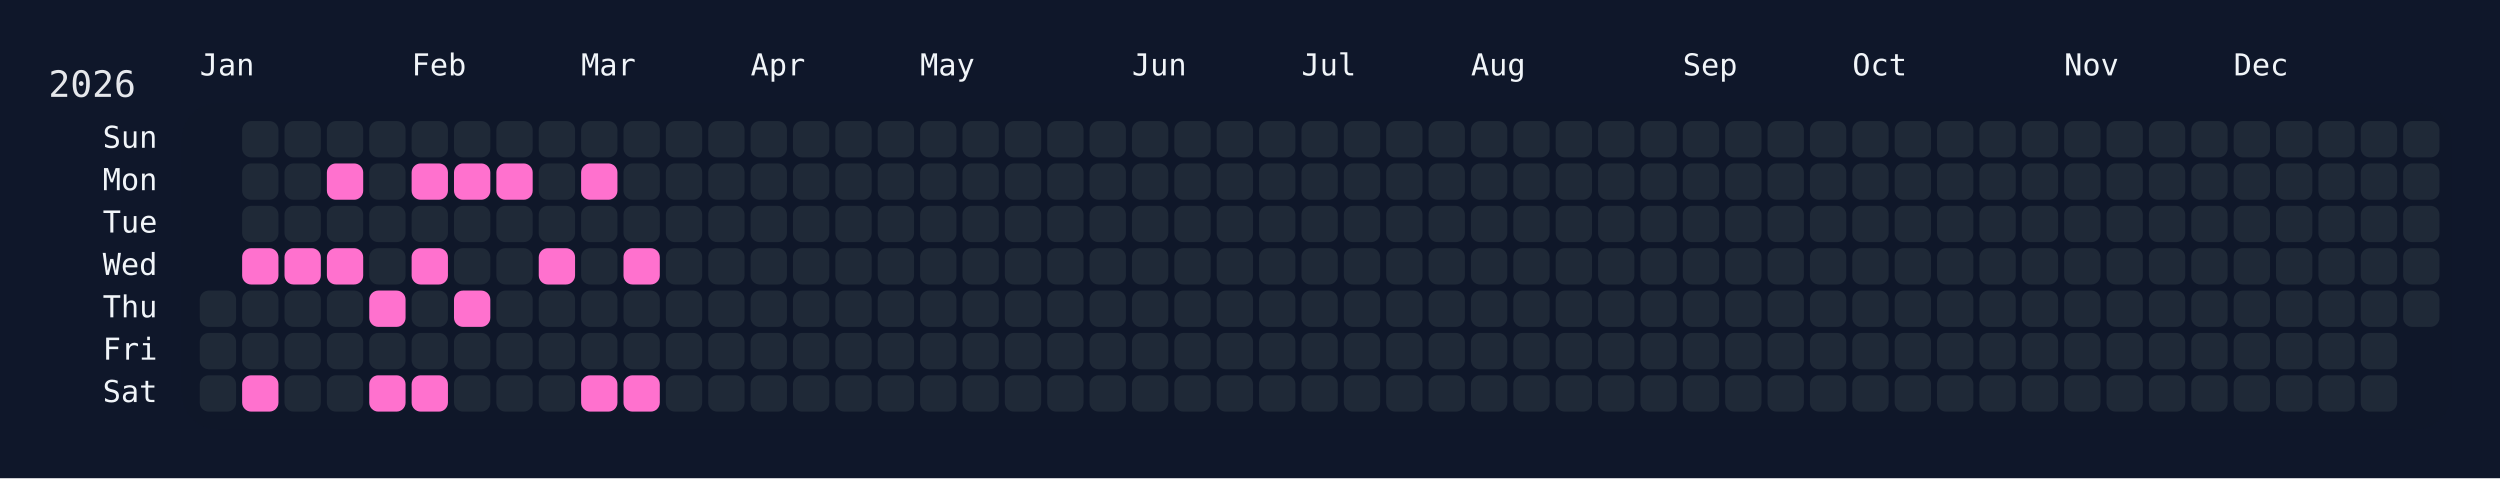
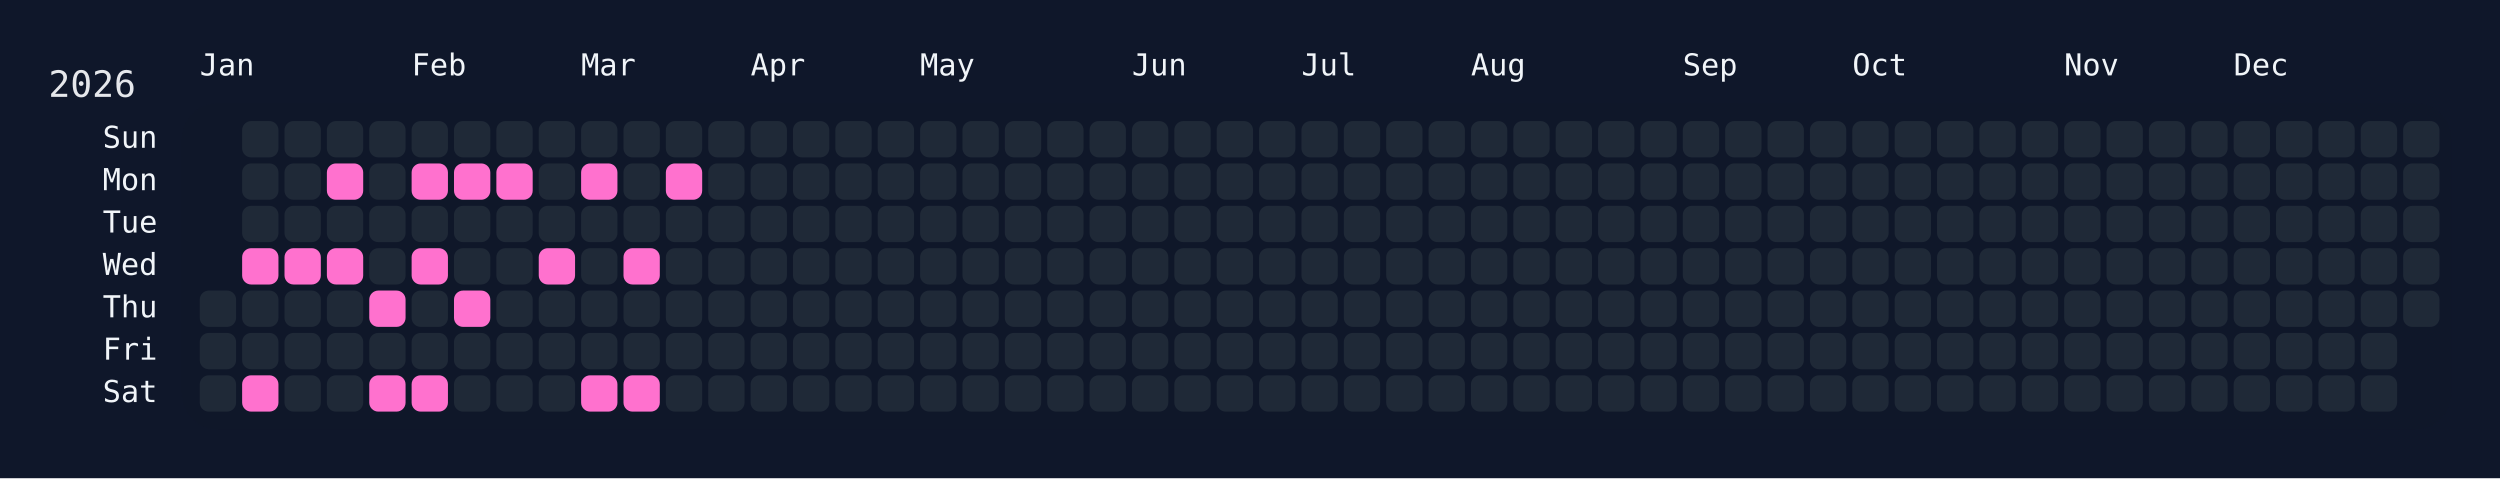
<svg xmlns="http://www.w3.org/2000/svg" width="826" height="158" viewBox="0 0 826 158">
  <rect width="826" height="158" fill="#0f172a" />
  <rect x="60" y="34" width="750" height="108" rx="12" ry="12" fill="rgba(15, 23, 42, 0.8)" />
  <text x="16" y="32" font-size="12" fill="#e5e7eb" font-family="JetBrains Mono, ui-monospace, SFMono-Regular, Menlo, Monaco, Consolas, monospace">2026</text>
  <text x="66" y="18" font-size="10" fill="#f1f5f9" font-family="JetBrains Mono, ui-monospace, SFMono-Regular, Menlo, Monaco, Consolas, monospace" dominant-baseline="hanging">Jan</text>
  <text x="136" y="18" font-size="10" fill="#f1f5f9" font-family="JetBrains Mono, ui-monospace, SFMono-Regular, Menlo, Monaco, Consolas, monospace" dominant-baseline="hanging">Feb</text>
  <text x="192" y="18" font-size="10" fill="#f1f5f9" font-family="JetBrains Mono, ui-monospace, SFMono-Regular, Menlo, Monaco, Consolas, monospace" dominant-baseline="hanging">Mar</text>
  <text x="248" y="18" font-size="10" fill="#f1f5f9" font-family="JetBrains Mono, ui-monospace, SFMono-Regular, Menlo, Monaco, Consolas, monospace" dominant-baseline="hanging">Apr</text>
  <text x="304" y="18" font-size="10" fill="#f1f5f9" font-family="JetBrains Mono, ui-monospace, SFMono-Regular, Menlo, Monaco, Consolas, monospace" dominant-baseline="hanging">May</text>
  <text x="374" y="18" font-size="10" fill="#f1f5f9" font-family="JetBrains Mono, ui-monospace, SFMono-Regular, Menlo, Monaco, Consolas, monospace" dominant-baseline="hanging">Jun</text>
  <text x="430" y="18" font-size="10" fill="#f1f5f9" font-family="JetBrains Mono, ui-monospace, SFMono-Regular, Menlo, Monaco, Consolas, monospace" dominant-baseline="hanging">Jul</text>
  <text x="486" y="18" font-size="10" fill="#f1f5f9" font-family="JetBrains Mono, ui-monospace, SFMono-Regular, Menlo, Monaco, Consolas, monospace" dominant-baseline="hanging">Aug</text>
  <text x="556" y="18" font-size="10" fill="#f1f5f9" font-family="JetBrains Mono, ui-monospace, SFMono-Regular, Menlo, Monaco, Consolas, monospace" dominant-baseline="hanging">Sep</text>
  <text x="612" y="18" font-size="10" fill="#f1f5f9" font-family="JetBrains Mono, ui-monospace, SFMono-Regular, Menlo, Monaco, Consolas, monospace" dominant-baseline="hanging">Oct</text>
  <text x="682" y="18" font-size="10" fill="#f1f5f9" font-family="JetBrains Mono, ui-monospace, SFMono-Regular, Menlo, Monaco, Consolas, monospace" dominant-baseline="hanging">Nov</text>
  <text x="738" y="18" font-size="10" fill="#f1f5f9" font-family="JetBrains Mono, ui-monospace, SFMono-Regular, Menlo, Monaco, Consolas, monospace" dominant-baseline="hanging">Dec</text>
  <text x="52" y="46.0" font-size="10" fill="#f1f5f9" font-family="JetBrains Mono, ui-monospace, SFMono-Regular, Menlo, Monaco, Consolas, monospace" text-anchor="end" dominant-baseline="middle">Sun</text>
  <text x="52" y="60.0" font-size="10" fill="#f1f5f9" font-family="JetBrains Mono, ui-monospace, SFMono-Regular, Menlo, Monaco, Consolas, monospace" text-anchor="end" dominant-baseline="middle">Mon</text>
  <text x="52" y="74.0" font-size="10" fill="#f1f5f9" font-family="JetBrains Mono, ui-monospace, SFMono-Regular, Menlo, Monaco, Consolas, monospace" text-anchor="end" dominant-baseline="middle">Tue</text>
  <text x="52" y="88.0" font-size="10" fill="#f1f5f9" font-family="JetBrains Mono, ui-monospace, SFMono-Regular, Menlo, Monaco, Consolas, monospace" text-anchor="end" dominant-baseline="middle">Wed</text>
  <text x="52" y="102.0" font-size="10" fill="#f1f5f9" font-family="JetBrains Mono, ui-monospace, SFMono-Regular, Menlo, Monaco, Consolas, monospace" text-anchor="end" dominant-baseline="middle">Thu</text>
  <text x="52" y="116.0" font-size="10" fill="#f1f5f9" font-family="JetBrains Mono, ui-monospace, SFMono-Regular, Menlo, Monaco, Consolas, monospace" text-anchor="end" dominant-baseline="middle">Fri</text>
  <text x="52" y="130.0" font-size="10" fill="#f1f5f9" font-family="JetBrains Mono, ui-monospace, SFMono-Regular, Menlo, Monaco, Consolas, monospace" text-anchor="end" dominant-baseline="middle">Sat</text>
  <g transform="translate(66,40)">
    <rect x="0" y="56" width="12" height="12" rx="3" ry="3" fill="#1f2937" data-date="2026-01-01" />
    <rect x="0" y="70" width="12" height="12" rx="3" ry="3" fill="#1f2937" data-date="2026-01-02" />
    <rect x="0" y="84" width="12" height="12" rx="3" ry="3" fill="#1f2937" data-date="2026-01-03" />
    <rect x="14" y="0" width="12" height="12" rx="3" ry="3" fill="#1f2937" data-date="2026-01-04" />
    <rect x="14" y="14" width="12" height="12" rx="3" ry="3" fill="#1f2937" data-date="2026-01-05" />
    <rect x="14" y="28" width="12" height="12" rx="3" ry="3" fill="#1f2937" data-date="2026-01-06" />
    <rect x="14" y="42" width="12" height="12" rx="3" ry="3" fill="#ff71ce" data-date="2026-01-07" />
    <rect x="14" y="56" width="12" height="12" rx="3" ry="3" fill="#1f2937" data-date="2026-01-08" />
    <rect x="14" y="70" width="12" height="12" rx="3" ry="3" fill="#1f2937" data-date="2026-01-09" />
    <rect x="14" y="84" width="12" height="12" rx="3" ry="3" fill="#ff71ce" data-date="2026-01-10" />
    <rect x="28" y="0" width="12" height="12" rx="3" ry="3" fill="#1f2937" data-date="2026-01-11" />
    <rect x="28" y="14" width="12" height="12" rx="3" ry="3" fill="#1f2937" data-date="2026-01-12" />
    <rect x="28" y="28" width="12" height="12" rx="3" ry="3" fill="#1f2937" data-date="2026-01-13" />
    <rect x="28" y="42" width="12" height="12" rx="3" ry="3" fill="#ff71ce" data-date="2026-01-14" />
    <rect x="28" y="56" width="12" height="12" rx="3" ry="3" fill="#1f2937" data-date="2026-01-15" />
    <rect x="28" y="70" width="12" height="12" rx="3" ry="3" fill="#1f2937" data-date="2026-01-16" />
    <rect x="28" y="84" width="12" height="12" rx="3" ry="3" fill="#1f2937" data-date="2026-01-17" />
    <rect x="42" y="0" width="12" height="12" rx="3" ry="3" fill="#1f2937" data-date="2026-01-18" />
    <rect x="42" y="14" width="12" height="12" rx="3" ry="3" fill="#ff71ce" data-date="2026-01-19" />
    <rect x="42" y="28" width="12" height="12" rx="3" ry="3" fill="#1f2937" data-date="2026-01-20" />
    <rect x="42" y="42" width="12" height="12" rx="3" ry="3" fill="#ff71ce" data-date="2026-01-21" />
    <rect x="42" y="56" width="12" height="12" rx="3" ry="3" fill="#1f2937" data-date="2026-01-22" />
    <rect x="42" y="70" width="12" height="12" rx="3" ry="3" fill="#1f2937" data-date="2026-01-23" />
    <rect x="42" y="84" width="12" height="12" rx="3" ry="3" fill="#1f2937" data-date="2026-01-24" />
    <rect x="56" y="0" width="12" height="12" rx="3" ry="3" fill="#1f2937" data-date="2026-01-25" />
    <rect x="56" y="14" width="12" height="12" rx="3" ry="3" fill="#1f2937" data-date="2026-01-26" />
    <rect x="56" y="28" width="12" height="12" rx="3" ry="3" fill="#1f2937" data-date="2026-01-27" />
    <rect x="56" y="42" width="12" height="12" rx="3" ry="3" fill="#1f2937" data-date="2026-01-28" />
    <rect x="56" y="56" width="12" height="12" rx="3" ry="3" fill="#ff71ce" data-date="2026-01-29" />
    <rect x="56" y="70" width="12" height="12" rx="3" ry="3" fill="#1f2937" data-date="2026-01-30" />
    <rect x="56" y="84" width="12" height="12" rx="3" ry="3" fill="#ff71ce" data-date="2026-01-31" />
    <rect x="70" y="0" width="12" height="12" rx="3" ry="3" fill="#1f2937" data-date="2026-02-01" />
    <rect x="70" y="14" width="12" height="12" rx="3" ry="3" fill="#ff71ce" data-date="2026-02-02" />
    <rect x="70" y="28" width="12" height="12" rx="3" ry="3" fill="#1f2937" data-date="2026-02-03" />
    <rect x="70" y="42" width="12" height="12" rx="3" ry="3" fill="#ff71ce" data-date="2026-02-04" />
    <rect x="70" y="56" width="12" height="12" rx="3" ry="3" fill="#1f2937" data-date="2026-02-05" />
    <rect x="70" y="70" width="12" height="12" rx="3" ry="3" fill="#1f2937" data-date="2026-02-06" />
    <rect x="70" y="84" width="12" height="12" rx="3" ry="3" fill="#ff71ce" data-date="2026-02-07" />
    <rect x="84" y="0" width="12" height="12" rx="3" ry="3" fill="#1f2937" data-date="2026-02-08" />
    <rect x="84" y="14" width="12" height="12" rx="3" ry="3" fill="#ff71ce" data-date="2026-02-09" />
    <rect x="84" y="28" width="12" height="12" rx="3" ry="3" fill="#1f2937" data-date="2026-02-10" />
    <rect x="84" y="42" width="12" height="12" rx="3" ry="3" fill="#1f2937" data-date="2026-02-11" />
    <rect x="84" y="56" width="12" height="12" rx="3" ry="3" fill="#ff71ce" data-date="2026-02-12" />
    <rect x="84" y="70" width="12" height="12" rx="3" ry="3" fill="#1f2937" data-date="2026-02-13" />
    <rect x="84" y="84" width="12" height="12" rx="3" ry="3" fill="#1f2937" data-date="2026-02-14" />
    <rect x="98" y="0" width="12" height="12" rx="3" ry="3" fill="#1f2937" data-date="2026-02-15" />
    <rect x="98" y="14" width="12" height="12" rx="3" ry="3" fill="#ff71ce" data-date="2026-02-16" />
    <rect x="98" y="28" width="12" height="12" rx="3" ry="3" fill="#1f2937" data-date="2026-02-17" />
    <rect x="98" y="42" width="12" height="12" rx="3" ry="3" fill="#1f2937" data-date="2026-02-18" />
    <rect x="98" y="56" width="12" height="12" rx="3" ry="3" fill="#1f2937" data-date="2026-02-19" />
    <rect x="98" y="70" width="12" height="12" rx="3" ry="3" fill="#1f2937" data-date="2026-02-20" />
    <rect x="98" y="84" width="12" height="12" rx="3" ry="3" fill="#1f2937" data-date="2026-02-21" />
    <rect x="112" y="0" width="12" height="12" rx="3" ry="3" fill="#1f2937" data-date="2026-02-22" />
    <rect x="112" y="14" width="12" height="12" rx="3" ry="3" fill="#1f2937" data-date="2026-02-23" />
    <rect x="112" y="28" width="12" height="12" rx="3" ry="3" fill="#1f2937" data-date="2026-02-24" />
    <rect x="112" y="42" width="12" height="12" rx="3" ry="3" fill="#ff71ce" data-date="2026-02-25" />
    <rect x="112" y="56" width="12" height="12" rx="3" ry="3" fill="#1f2937" data-date="2026-02-26" />
    <rect x="112" y="70" width="12" height="12" rx="3" ry="3" fill="#1f2937" data-date="2026-02-27" />
    <rect x="112" y="84" width="12" height="12" rx="3" ry="3" fill="#1f2937" data-date="2026-02-28" />
    <rect x="126" y="0" width="12" height="12" rx="3" ry="3" fill="#1f2937" data-date="2026-03-01" />
    <rect x="126" y="14" width="12" height="12" rx="3" ry="3" fill="#ff71ce" data-date="2026-03-02" />
    <rect x="126" y="28" width="12" height="12" rx="3" ry="3" fill="#1f2937" data-date="2026-03-03" />
    <rect x="126" y="42" width="12" height="12" rx="3" ry="3" fill="#1f2937" data-date="2026-03-04" />
    <rect x="126" y="56" width="12" height="12" rx="3" ry="3" fill="#1f2937" data-date="2026-03-05" />
    <rect x="126" y="70" width="12" height="12" rx="3" ry="3" fill="#1f2937" data-date="2026-03-06" />
    <rect x="126" y="84" width="12" height="12" rx="3" ry="3" fill="#ff71ce" data-date="2026-03-07" />
    <rect x="140" y="0" width="12" height="12" rx="3" ry="3" fill="#1f2937" data-date="2026-03-08" />
    <rect x="140" y="14" width="12" height="12" rx="3" ry="3" fill="#1f2937" data-date="2026-03-09" />
    <rect x="140" y="28" width="12" height="12" rx="3" ry="3" fill="#1f2937" data-date="2026-03-10" />
    <rect x="140" y="42" width="12" height="12" rx="3" ry="3" fill="#ff71ce" data-date="2026-03-11" />
    <rect x="140" y="56" width="12" height="12" rx="3" ry="3" fill="#1f2937" data-date="2026-03-12" />
    <rect x="140" y="70" width="12" height="12" rx="3" ry="3" fill="#1f2937" data-date="2026-03-13" />
    <rect x="140" y="84" width="12" height="12" rx="3" ry="3" fill="#ff71ce" data-date="2026-03-14" />
    <rect x="154" y="0" width="12" height="12" rx="3" ry="3" fill="#1f2937" data-date="2026-03-15" />
-     <rect x="154" y="14" width="12" height="12" rx="3" ry="3" fill="#1f2937" data-date="2026-03-16" />
+     <rect x="154" y="14" width="12" height="12" rx="3" ry="3" fill="#ff71ce" data-date="2026-03-16" />
    <rect x="154" y="28" width="12" height="12" rx="3" ry="3" fill="#1f2937" data-date="2026-03-17" />
    <rect x="154" y="42" width="12" height="12" rx="3" ry="3" fill="#1f2937" data-date="2026-03-18" />
    <rect x="154" y="56" width="12" height="12" rx="3" ry="3" fill="#1f2937" data-date="2026-03-19" />
    <rect x="154" y="70" width="12" height="12" rx="3" ry="3" fill="#1f2937" data-date="2026-03-20" />
    <rect x="154" y="84" width="12" height="12" rx="3" ry="3" fill="#1f2937" data-date="2026-03-21" />
    <rect x="168" y="0" width="12" height="12" rx="3" ry="3" fill="#1f2937" data-date="2026-03-22" />
    <rect x="168" y="14" width="12" height="12" rx="3" ry="3" fill="#1f2937" data-date="2026-03-23" />
    <rect x="168" y="28" width="12" height="12" rx="3" ry="3" fill="#1f2937" data-date="2026-03-24" />
    <rect x="168" y="42" width="12" height="12" rx="3" ry="3" fill="#1f2937" data-date="2026-03-25" />
    <rect x="168" y="56" width="12" height="12" rx="3" ry="3" fill="#1f2937" data-date="2026-03-26" />
    <rect x="168" y="70" width="12" height="12" rx="3" ry="3" fill="#1f2937" data-date="2026-03-27" />
    <rect x="168" y="84" width="12" height="12" rx="3" ry="3" fill="#1f2937" data-date="2026-03-28" />
    <rect x="182" y="0" width="12" height="12" rx="3" ry="3" fill="#1f2937" data-date="2026-03-29" />
    <rect x="182" y="14" width="12" height="12" rx="3" ry="3" fill="#1f2937" data-date="2026-03-30" />
    <rect x="182" y="28" width="12" height="12" rx="3" ry="3" fill="#1f2937" data-date="2026-03-31" />
    <rect x="182" y="42" width="12" height="12" rx="3" ry="3" fill="#1f2937" data-date="2026-04-01" />
    <rect x="182" y="56" width="12" height="12" rx="3" ry="3" fill="#1f2937" data-date="2026-04-02" />
    <rect x="182" y="70" width="12" height="12" rx="3" ry="3" fill="#1f2937" data-date="2026-04-03" />
    <rect x="182" y="84" width="12" height="12" rx="3" ry="3" fill="#1f2937" data-date="2026-04-04" />
    <rect x="196" y="0" width="12" height="12" rx="3" ry="3" fill="#1f2937" data-date="2026-04-05" />
    <rect x="196" y="14" width="12" height="12" rx="3" ry="3" fill="#1f2937" data-date="2026-04-06" />
    <rect x="196" y="28" width="12" height="12" rx="3" ry="3" fill="#1f2937" data-date="2026-04-07" />
    <rect x="196" y="42" width="12" height="12" rx="3" ry="3" fill="#1f2937" data-date="2026-04-08" />
    <rect x="196" y="56" width="12" height="12" rx="3" ry="3" fill="#1f2937" data-date="2026-04-09" />
    <rect x="196" y="70" width="12" height="12" rx="3" ry="3" fill="#1f2937" data-date="2026-04-10" />
    <rect x="196" y="84" width="12" height="12" rx="3" ry="3" fill="#1f2937" data-date="2026-04-11" />
    <rect x="210" y="0" width="12" height="12" rx="3" ry="3" fill="#1f2937" data-date="2026-04-12" />
    <rect x="210" y="14" width="12" height="12" rx="3" ry="3" fill="#1f2937" data-date="2026-04-13" />
    <rect x="210" y="28" width="12" height="12" rx="3" ry="3" fill="#1f2937" data-date="2026-04-14" />
    <rect x="210" y="42" width="12" height="12" rx="3" ry="3" fill="#1f2937" data-date="2026-04-15" />
    <rect x="210" y="56" width="12" height="12" rx="3" ry="3" fill="#1f2937" data-date="2026-04-16" />
    <rect x="210" y="70" width="12" height="12" rx="3" ry="3" fill="#1f2937" data-date="2026-04-17" />
    <rect x="210" y="84" width="12" height="12" rx="3" ry="3" fill="#1f2937" data-date="2026-04-18" />
    <rect x="224" y="0" width="12" height="12" rx="3" ry="3" fill="#1f2937" data-date="2026-04-19" />
    <rect x="224" y="14" width="12" height="12" rx="3" ry="3" fill="#1f2937" data-date="2026-04-20" />
    <rect x="224" y="28" width="12" height="12" rx="3" ry="3" fill="#1f2937" data-date="2026-04-21" />
    <rect x="224" y="42" width="12" height="12" rx="3" ry="3" fill="#1f2937" data-date="2026-04-22" />
    <rect x="224" y="56" width="12" height="12" rx="3" ry="3" fill="#1f2937" data-date="2026-04-23" />
    <rect x="224" y="70" width="12" height="12" rx="3" ry="3" fill="#1f2937" data-date="2026-04-24" />
    <rect x="224" y="84" width="12" height="12" rx="3" ry="3" fill="#1f2937" data-date="2026-04-25" />
    <rect x="238" y="0" width="12" height="12" rx="3" ry="3" fill="#1f2937" data-date="2026-04-26" />
    <rect x="238" y="14" width="12" height="12" rx="3" ry="3" fill="#1f2937" data-date="2026-04-27" />
    <rect x="238" y="28" width="12" height="12" rx="3" ry="3" fill="#1f2937" data-date="2026-04-28" />
    <rect x="238" y="42" width="12" height="12" rx="3" ry="3" fill="#1f2937" data-date="2026-04-29" />
    <rect x="238" y="56" width="12" height="12" rx="3" ry="3" fill="#1f2937" data-date="2026-04-30" />
    <rect x="238" y="70" width="12" height="12" rx="3" ry="3" fill="#1f2937" data-date="2026-05-01" />
    <rect x="238" y="84" width="12" height="12" rx="3" ry="3" fill="#1f2937" data-date="2026-05-02" />
    <rect x="252" y="0" width="12" height="12" rx="3" ry="3" fill="#1f2937" data-date="2026-05-03" />
    <rect x="252" y="14" width="12" height="12" rx="3" ry="3" fill="#1f2937" data-date="2026-05-04" />
    <rect x="252" y="28" width="12" height="12" rx="3" ry="3" fill="#1f2937" data-date="2026-05-05" />
    <rect x="252" y="42" width="12" height="12" rx="3" ry="3" fill="#1f2937" data-date="2026-05-06" />
    <rect x="252" y="56" width="12" height="12" rx="3" ry="3" fill="#1f2937" data-date="2026-05-07" />
    <rect x="252" y="70" width="12" height="12" rx="3" ry="3" fill="#1f2937" data-date="2026-05-08" />
    <rect x="252" y="84" width="12" height="12" rx="3" ry="3" fill="#1f2937" data-date="2026-05-09" />
    <rect x="266" y="0" width="12" height="12" rx="3" ry="3" fill="#1f2937" data-date="2026-05-10" />
    <rect x="266" y="14" width="12" height="12" rx="3" ry="3" fill="#1f2937" data-date="2026-05-11" />
    <rect x="266" y="28" width="12" height="12" rx="3" ry="3" fill="#1f2937" data-date="2026-05-12" />
    <rect x="266" y="42" width="12" height="12" rx="3" ry="3" fill="#1f2937" data-date="2026-05-13" />
    <rect x="266" y="56" width="12" height="12" rx="3" ry="3" fill="#1f2937" data-date="2026-05-14" />
    <rect x="266" y="70" width="12" height="12" rx="3" ry="3" fill="#1f2937" data-date="2026-05-15" />
    <rect x="266" y="84" width="12" height="12" rx="3" ry="3" fill="#1f2937" data-date="2026-05-16" />
    <rect x="280" y="0" width="12" height="12" rx="3" ry="3" fill="#1f2937" data-date="2026-05-17" />
    <rect x="280" y="14" width="12" height="12" rx="3" ry="3" fill="#1f2937" data-date="2026-05-18" />
    <rect x="280" y="28" width="12" height="12" rx="3" ry="3" fill="#1f2937" data-date="2026-05-19" />
    <rect x="280" y="42" width="12" height="12" rx="3" ry="3" fill="#1f2937" data-date="2026-05-20" />
    <rect x="280" y="56" width="12" height="12" rx="3" ry="3" fill="#1f2937" data-date="2026-05-21" />
    <rect x="280" y="70" width="12" height="12" rx="3" ry="3" fill="#1f2937" data-date="2026-05-22" />
    <rect x="280" y="84" width="12" height="12" rx="3" ry="3" fill="#1f2937" data-date="2026-05-23" />
    <rect x="294" y="0" width="12" height="12" rx="3" ry="3" fill="#1f2937" data-date="2026-05-24" />
    <rect x="294" y="14" width="12" height="12" rx="3" ry="3" fill="#1f2937" data-date="2026-05-25" />
    <rect x="294" y="28" width="12" height="12" rx="3" ry="3" fill="#1f2937" data-date="2026-05-26" />
    <rect x="294" y="42" width="12" height="12" rx="3" ry="3" fill="#1f2937" data-date="2026-05-27" />
    <rect x="294" y="56" width="12" height="12" rx="3" ry="3" fill="#1f2937" data-date="2026-05-28" />
    <rect x="294" y="70" width="12" height="12" rx="3" ry="3" fill="#1f2937" data-date="2026-05-29" />
    <rect x="294" y="84" width="12" height="12" rx="3" ry="3" fill="#1f2937" data-date="2026-05-30" />
    <rect x="308" y="0" width="12" height="12" rx="3" ry="3" fill="#1f2937" data-date="2026-05-31" />
    <rect x="308" y="14" width="12" height="12" rx="3" ry="3" fill="#1f2937" data-date="2026-06-01" />
    <rect x="308" y="28" width="12" height="12" rx="3" ry="3" fill="#1f2937" data-date="2026-06-02" />
    <rect x="308" y="42" width="12" height="12" rx="3" ry="3" fill="#1f2937" data-date="2026-06-03" />
    <rect x="308" y="56" width="12" height="12" rx="3" ry="3" fill="#1f2937" data-date="2026-06-04" />
    <rect x="308" y="70" width="12" height="12" rx="3" ry="3" fill="#1f2937" data-date="2026-06-05" />
    <rect x="308" y="84" width="12" height="12" rx="3" ry="3" fill="#1f2937" data-date="2026-06-06" />
    <rect x="322" y="0" width="12" height="12" rx="3" ry="3" fill="#1f2937" data-date="2026-06-07" />
    <rect x="322" y="14" width="12" height="12" rx="3" ry="3" fill="#1f2937" data-date="2026-06-08" />
    <rect x="322" y="28" width="12" height="12" rx="3" ry="3" fill="#1f2937" data-date="2026-06-09" />
    <rect x="322" y="42" width="12" height="12" rx="3" ry="3" fill="#1f2937" data-date="2026-06-10" />
    <rect x="322" y="56" width="12" height="12" rx="3" ry="3" fill="#1f2937" data-date="2026-06-11" />
    <rect x="322" y="70" width="12" height="12" rx="3" ry="3" fill="#1f2937" data-date="2026-06-12" />
    <rect x="322" y="84" width="12" height="12" rx="3" ry="3" fill="#1f2937" data-date="2026-06-13" />
    <rect x="336" y="0" width="12" height="12" rx="3" ry="3" fill="#1f2937" data-date="2026-06-14" />
    <rect x="336" y="14" width="12" height="12" rx="3" ry="3" fill="#1f2937" data-date="2026-06-15" />
    <rect x="336" y="28" width="12" height="12" rx="3" ry="3" fill="#1f2937" data-date="2026-06-16" />
    <rect x="336" y="42" width="12" height="12" rx="3" ry="3" fill="#1f2937" data-date="2026-06-17" />
    <rect x="336" y="56" width="12" height="12" rx="3" ry="3" fill="#1f2937" data-date="2026-06-18" />
    <rect x="336" y="70" width="12" height="12" rx="3" ry="3" fill="#1f2937" data-date="2026-06-19" />
    <rect x="336" y="84" width="12" height="12" rx="3" ry="3" fill="#1f2937" data-date="2026-06-20" />
    <rect x="350" y="0" width="12" height="12" rx="3" ry="3" fill="#1f2937" data-date="2026-06-21" />
    <rect x="350" y="14" width="12" height="12" rx="3" ry="3" fill="#1f2937" data-date="2026-06-22" />
    <rect x="350" y="28" width="12" height="12" rx="3" ry="3" fill="#1f2937" data-date="2026-06-23" />
    <rect x="350" y="42" width="12" height="12" rx="3" ry="3" fill="#1f2937" data-date="2026-06-24" />
    <rect x="350" y="56" width="12" height="12" rx="3" ry="3" fill="#1f2937" data-date="2026-06-25" />
    <rect x="350" y="70" width="12" height="12" rx="3" ry="3" fill="#1f2937" data-date="2026-06-26" />
    <rect x="350" y="84" width="12" height="12" rx="3" ry="3" fill="#1f2937" data-date="2026-06-27" />
    <rect x="364" y="0" width="12" height="12" rx="3" ry="3" fill="#1f2937" data-date="2026-06-28" />
    <rect x="364" y="14" width="12" height="12" rx="3" ry="3" fill="#1f2937" data-date="2026-06-29" />
    <rect x="364" y="28" width="12" height="12" rx="3" ry="3" fill="#1f2937" data-date="2026-06-30" />
    <rect x="364" y="42" width="12" height="12" rx="3" ry="3" fill="#1f2937" data-date="2026-07-01" />
    <rect x="364" y="56" width="12" height="12" rx="3" ry="3" fill="#1f2937" data-date="2026-07-02" />
    <rect x="364" y="70" width="12" height="12" rx="3" ry="3" fill="#1f2937" data-date="2026-07-03" />
    <rect x="364" y="84" width="12" height="12" rx="3" ry="3" fill="#1f2937" data-date="2026-07-04" />
    <rect x="378" y="0" width="12" height="12" rx="3" ry="3" fill="#1f2937" data-date="2026-07-05" />
    <rect x="378" y="14" width="12" height="12" rx="3" ry="3" fill="#1f2937" data-date="2026-07-06" />
    <rect x="378" y="28" width="12" height="12" rx="3" ry="3" fill="#1f2937" data-date="2026-07-07" />
    <rect x="378" y="42" width="12" height="12" rx="3" ry="3" fill="#1f2937" data-date="2026-07-08" />
    <rect x="378" y="56" width="12" height="12" rx="3" ry="3" fill="#1f2937" data-date="2026-07-09" />
    <rect x="378" y="70" width="12" height="12" rx="3" ry="3" fill="#1f2937" data-date="2026-07-10" />
    <rect x="378" y="84" width="12" height="12" rx="3" ry="3" fill="#1f2937" data-date="2026-07-11" />
    <rect x="392" y="0" width="12" height="12" rx="3" ry="3" fill="#1f2937" data-date="2026-07-12" />
    <rect x="392" y="14" width="12" height="12" rx="3" ry="3" fill="#1f2937" data-date="2026-07-13" />
    <rect x="392" y="28" width="12" height="12" rx="3" ry="3" fill="#1f2937" data-date="2026-07-14" />
    <rect x="392" y="42" width="12" height="12" rx="3" ry="3" fill="#1f2937" data-date="2026-07-15" />
    <rect x="392" y="56" width="12" height="12" rx="3" ry="3" fill="#1f2937" data-date="2026-07-16" />
    <rect x="392" y="70" width="12" height="12" rx="3" ry="3" fill="#1f2937" data-date="2026-07-17" />
    <rect x="392" y="84" width="12" height="12" rx="3" ry="3" fill="#1f2937" data-date="2026-07-18" />
    <rect x="406" y="0" width="12" height="12" rx="3" ry="3" fill="#1f2937" data-date="2026-07-19" />
    <rect x="406" y="14" width="12" height="12" rx="3" ry="3" fill="#1f2937" data-date="2026-07-20" />
    <rect x="406" y="28" width="12" height="12" rx="3" ry="3" fill="#1f2937" data-date="2026-07-21" />
    <rect x="406" y="42" width="12" height="12" rx="3" ry="3" fill="#1f2937" data-date="2026-07-22" />
    <rect x="406" y="56" width="12" height="12" rx="3" ry="3" fill="#1f2937" data-date="2026-07-23" />
    <rect x="406" y="70" width="12" height="12" rx="3" ry="3" fill="#1f2937" data-date="2026-07-24" />
    <rect x="406" y="84" width="12" height="12" rx="3" ry="3" fill="#1f2937" data-date="2026-07-25" />
    <rect x="420" y="0" width="12" height="12" rx="3" ry="3" fill="#1f2937" data-date="2026-07-26" />
    <rect x="420" y="14" width="12" height="12" rx="3" ry="3" fill="#1f2937" data-date="2026-07-27" />
    <rect x="420" y="28" width="12" height="12" rx="3" ry="3" fill="#1f2937" data-date="2026-07-28" />
    <rect x="420" y="42" width="12" height="12" rx="3" ry="3" fill="#1f2937" data-date="2026-07-29" />
    <rect x="420" y="56" width="12" height="12" rx="3" ry="3" fill="#1f2937" data-date="2026-07-30" />
    <rect x="420" y="70" width="12" height="12" rx="3" ry="3" fill="#1f2937" data-date="2026-07-31" />
    <rect x="420" y="84" width="12" height="12" rx="3" ry="3" fill="#1f2937" data-date="2026-08-01" />
    <rect x="434" y="0" width="12" height="12" rx="3" ry="3" fill="#1f2937" data-date="2026-08-02" />
    <rect x="434" y="14" width="12" height="12" rx="3" ry="3" fill="#1f2937" data-date="2026-08-03" />
    <rect x="434" y="28" width="12" height="12" rx="3" ry="3" fill="#1f2937" data-date="2026-08-04" />
    <rect x="434" y="42" width="12" height="12" rx="3" ry="3" fill="#1f2937" data-date="2026-08-05" />
    <rect x="434" y="56" width="12" height="12" rx="3" ry="3" fill="#1f2937" data-date="2026-08-06" />
    <rect x="434" y="70" width="12" height="12" rx="3" ry="3" fill="#1f2937" data-date="2026-08-07" />
    <rect x="434" y="84" width="12" height="12" rx="3" ry="3" fill="#1f2937" data-date="2026-08-08" />
    <rect x="448" y="0" width="12" height="12" rx="3" ry="3" fill="#1f2937" data-date="2026-08-09" />
    <rect x="448" y="14" width="12" height="12" rx="3" ry="3" fill="#1f2937" data-date="2026-08-10" />
    <rect x="448" y="28" width="12" height="12" rx="3" ry="3" fill="#1f2937" data-date="2026-08-11" />
    <rect x="448" y="42" width="12" height="12" rx="3" ry="3" fill="#1f2937" data-date="2026-08-12" />
    <rect x="448" y="56" width="12" height="12" rx="3" ry="3" fill="#1f2937" data-date="2026-08-13" />
    <rect x="448" y="70" width="12" height="12" rx="3" ry="3" fill="#1f2937" data-date="2026-08-14" />
    <rect x="448" y="84" width="12" height="12" rx="3" ry="3" fill="#1f2937" data-date="2026-08-15" />
    <rect x="462" y="0" width="12" height="12" rx="3" ry="3" fill="#1f2937" data-date="2026-08-16" />
    <rect x="462" y="14" width="12" height="12" rx="3" ry="3" fill="#1f2937" data-date="2026-08-17" />
    <rect x="462" y="28" width="12" height="12" rx="3" ry="3" fill="#1f2937" data-date="2026-08-18" />
    <rect x="462" y="42" width="12" height="12" rx="3" ry="3" fill="#1f2937" data-date="2026-08-19" />
    <rect x="462" y="56" width="12" height="12" rx="3" ry="3" fill="#1f2937" data-date="2026-08-20" />
    <rect x="462" y="70" width="12" height="12" rx="3" ry="3" fill="#1f2937" data-date="2026-08-21" />
    <rect x="462" y="84" width="12" height="12" rx="3" ry="3" fill="#1f2937" data-date="2026-08-22" />
    <rect x="476" y="0" width="12" height="12" rx="3" ry="3" fill="#1f2937" data-date="2026-08-23" />
    <rect x="476" y="14" width="12" height="12" rx="3" ry="3" fill="#1f2937" data-date="2026-08-24" />
    <rect x="476" y="28" width="12" height="12" rx="3" ry="3" fill="#1f2937" data-date="2026-08-25" />
    <rect x="476" y="42" width="12" height="12" rx="3" ry="3" fill="#1f2937" data-date="2026-08-26" />
    <rect x="476" y="56" width="12" height="12" rx="3" ry="3" fill="#1f2937" data-date="2026-08-27" />
    <rect x="476" y="70" width="12" height="12" rx="3" ry="3" fill="#1f2937" data-date="2026-08-28" />
    <rect x="476" y="84" width="12" height="12" rx="3" ry="3" fill="#1f2937" data-date="2026-08-29" />
    <rect x="490" y="0" width="12" height="12" rx="3" ry="3" fill="#1f2937" data-date="2026-08-30" />
    <rect x="490" y="14" width="12" height="12" rx="3" ry="3" fill="#1f2937" data-date="2026-08-31" />
    <rect x="490" y="28" width="12" height="12" rx="3" ry="3" fill="#1f2937" data-date="2026-09-01" />
    <rect x="490" y="42" width="12" height="12" rx="3" ry="3" fill="#1f2937" data-date="2026-09-02" />
    <rect x="490" y="56" width="12" height="12" rx="3" ry="3" fill="#1f2937" data-date="2026-09-03" />
    <rect x="490" y="70" width="12" height="12" rx="3" ry="3" fill="#1f2937" data-date="2026-09-04" />
    <rect x="490" y="84" width="12" height="12" rx="3" ry="3" fill="#1f2937" data-date="2026-09-05" />
    <rect x="504" y="0" width="12" height="12" rx="3" ry="3" fill="#1f2937" data-date="2026-09-06" />
    <rect x="504" y="14" width="12" height="12" rx="3" ry="3" fill="#1f2937" data-date="2026-09-07" />
    <rect x="504" y="28" width="12" height="12" rx="3" ry="3" fill="#1f2937" data-date="2026-09-08" />
    <rect x="504" y="42" width="12" height="12" rx="3" ry="3" fill="#1f2937" data-date="2026-09-09" />
    <rect x="504" y="56" width="12" height="12" rx="3" ry="3" fill="#1f2937" data-date="2026-09-10" />
    <rect x="504" y="70" width="12" height="12" rx="3" ry="3" fill="#1f2937" data-date="2026-09-11" />
    <rect x="504" y="84" width="12" height="12" rx="3" ry="3" fill="#1f2937" data-date="2026-09-12" />
    <rect x="518" y="0" width="12" height="12" rx="3" ry="3" fill="#1f2937" data-date="2026-09-13" />
    <rect x="518" y="14" width="12" height="12" rx="3" ry="3" fill="#1f2937" data-date="2026-09-14" />
    <rect x="518" y="28" width="12" height="12" rx="3" ry="3" fill="#1f2937" data-date="2026-09-15" />
    <rect x="518" y="42" width="12" height="12" rx="3" ry="3" fill="#1f2937" data-date="2026-09-16" />
    <rect x="518" y="56" width="12" height="12" rx="3" ry="3" fill="#1f2937" data-date="2026-09-17" />
    <rect x="518" y="70" width="12" height="12" rx="3" ry="3" fill="#1f2937" data-date="2026-09-18" />
    <rect x="518" y="84" width="12" height="12" rx="3" ry="3" fill="#1f2937" data-date="2026-09-19" />
    <rect x="532" y="0" width="12" height="12" rx="3" ry="3" fill="#1f2937" data-date="2026-09-20" />
    <rect x="532" y="14" width="12" height="12" rx="3" ry="3" fill="#1f2937" data-date="2026-09-21" />
    <rect x="532" y="28" width="12" height="12" rx="3" ry="3" fill="#1f2937" data-date="2026-09-22" />
    <rect x="532" y="42" width="12" height="12" rx="3" ry="3" fill="#1f2937" data-date="2026-09-23" />
    <rect x="532" y="56" width="12" height="12" rx="3" ry="3" fill="#1f2937" data-date="2026-09-24" />
    <rect x="532" y="70" width="12" height="12" rx="3" ry="3" fill="#1f2937" data-date="2026-09-25" />
    <rect x="532" y="84" width="12" height="12" rx="3" ry="3" fill="#1f2937" data-date="2026-09-26" />
    <rect x="546" y="0" width="12" height="12" rx="3" ry="3" fill="#1f2937" data-date="2026-09-27" />
    <rect x="546" y="14" width="12" height="12" rx="3" ry="3" fill="#1f2937" data-date="2026-09-28" />
    <rect x="546" y="28" width="12" height="12" rx="3" ry="3" fill="#1f2937" data-date="2026-09-29" />
    <rect x="546" y="42" width="12" height="12" rx="3" ry="3" fill="#1f2937" data-date="2026-09-30" />
    <rect x="546" y="56" width="12" height="12" rx="3" ry="3" fill="#1f2937" data-date="2026-10-01" />
    <rect x="546" y="70" width="12" height="12" rx="3" ry="3" fill="#1f2937" data-date="2026-10-02" />
    <rect x="546" y="84" width="12" height="12" rx="3" ry="3" fill="#1f2937" data-date="2026-10-03" />
    <rect x="560" y="0" width="12" height="12" rx="3" ry="3" fill="#1f2937" data-date="2026-10-04" />
    <rect x="560" y="14" width="12" height="12" rx="3" ry="3" fill="#1f2937" data-date="2026-10-05" />
    <rect x="560" y="28" width="12" height="12" rx="3" ry="3" fill="#1f2937" data-date="2026-10-06" />
    <rect x="560" y="42" width="12" height="12" rx="3" ry="3" fill="#1f2937" data-date="2026-10-07" />
    <rect x="560" y="56" width="12" height="12" rx="3" ry="3" fill="#1f2937" data-date="2026-10-08" />
    <rect x="560" y="70" width="12" height="12" rx="3" ry="3" fill="#1f2937" data-date="2026-10-09" />
    <rect x="560" y="84" width="12" height="12" rx="3" ry="3" fill="#1f2937" data-date="2026-10-10" />
    <rect x="574" y="0" width="12" height="12" rx="3" ry="3" fill="#1f2937" data-date="2026-10-11" />
    <rect x="574" y="14" width="12" height="12" rx="3" ry="3" fill="#1f2937" data-date="2026-10-12" />
    <rect x="574" y="28" width="12" height="12" rx="3" ry="3" fill="#1f2937" data-date="2026-10-13" />
    <rect x="574" y="42" width="12" height="12" rx="3" ry="3" fill="#1f2937" data-date="2026-10-14" />
    <rect x="574" y="56" width="12" height="12" rx="3" ry="3" fill="#1f2937" data-date="2026-10-15" />
    <rect x="574" y="70" width="12" height="12" rx="3" ry="3" fill="#1f2937" data-date="2026-10-16" />
    <rect x="574" y="84" width="12" height="12" rx="3" ry="3" fill="#1f2937" data-date="2026-10-17" />
    <rect x="588" y="0" width="12" height="12" rx="3" ry="3" fill="#1f2937" data-date="2026-10-18" />
    <rect x="588" y="14" width="12" height="12" rx="3" ry="3" fill="#1f2937" data-date="2026-10-19" />
    <rect x="588" y="28" width="12" height="12" rx="3" ry="3" fill="#1f2937" data-date="2026-10-20" />
    <rect x="588" y="42" width="12" height="12" rx="3" ry="3" fill="#1f2937" data-date="2026-10-21" />
    <rect x="588" y="56" width="12" height="12" rx="3" ry="3" fill="#1f2937" data-date="2026-10-22" />
    <rect x="588" y="70" width="12" height="12" rx="3" ry="3" fill="#1f2937" data-date="2026-10-23" />
    <rect x="588" y="84" width="12" height="12" rx="3" ry="3" fill="#1f2937" data-date="2026-10-24" />
    <rect x="602" y="0" width="12" height="12" rx="3" ry="3" fill="#1f2937" data-date="2026-10-25" />
    <rect x="602" y="14" width="12" height="12" rx="3" ry="3" fill="#1f2937" data-date="2026-10-26" />
    <rect x="602" y="28" width="12" height="12" rx="3" ry="3" fill="#1f2937" data-date="2026-10-27" />
    <rect x="602" y="42" width="12" height="12" rx="3" ry="3" fill="#1f2937" data-date="2026-10-28" />
    <rect x="602" y="56" width="12" height="12" rx="3" ry="3" fill="#1f2937" data-date="2026-10-29" />
    <rect x="602" y="70" width="12" height="12" rx="3" ry="3" fill="#1f2937" data-date="2026-10-30" />
    <rect x="602" y="84" width="12" height="12" rx="3" ry="3" fill="#1f2937" data-date="2026-10-31" />
    <rect x="616" y="0" width="12" height="12" rx="3" ry="3" fill="#1f2937" data-date="2026-11-01" />
    <rect x="616" y="14" width="12" height="12" rx="3" ry="3" fill="#1f2937" data-date="2026-11-02" />
    <rect x="616" y="28" width="12" height="12" rx="3" ry="3" fill="#1f2937" data-date="2026-11-03" />
    <rect x="616" y="42" width="12" height="12" rx="3" ry="3" fill="#1f2937" data-date="2026-11-04" />
    <rect x="616" y="56" width="12" height="12" rx="3" ry="3" fill="#1f2937" data-date="2026-11-05" />
    <rect x="616" y="70" width="12" height="12" rx="3" ry="3" fill="#1f2937" data-date="2026-11-06" />
    <rect x="616" y="84" width="12" height="12" rx="3" ry="3" fill="#1f2937" data-date="2026-11-07" />
    <rect x="630" y="0" width="12" height="12" rx="3" ry="3" fill="#1f2937" data-date="2026-11-08" />
    <rect x="630" y="14" width="12" height="12" rx="3" ry="3" fill="#1f2937" data-date="2026-11-09" />
    <rect x="630" y="28" width="12" height="12" rx="3" ry="3" fill="#1f2937" data-date="2026-11-10" />
    <rect x="630" y="42" width="12" height="12" rx="3" ry="3" fill="#1f2937" data-date="2026-11-11" />
    <rect x="630" y="56" width="12" height="12" rx="3" ry="3" fill="#1f2937" data-date="2026-11-12" />
    <rect x="630" y="70" width="12" height="12" rx="3" ry="3" fill="#1f2937" data-date="2026-11-13" />
    <rect x="630" y="84" width="12" height="12" rx="3" ry="3" fill="#1f2937" data-date="2026-11-14" />
    <rect x="644" y="0" width="12" height="12" rx="3" ry="3" fill="#1f2937" data-date="2026-11-15" />
    <rect x="644" y="14" width="12" height="12" rx="3" ry="3" fill="#1f2937" data-date="2026-11-16" />
    <rect x="644" y="28" width="12" height="12" rx="3" ry="3" fill="#1f2937" data-date="2026-11-17" />
    <rect x="644" y="42" width="12" height="12" rx="3" ry="3" fill="#1f2937" data-date="2026-11-18" />
    <rect x="644" y="56" width="12" height="12" rx="3" ry="3" fill="#1f2937" data-date="2026-11-19" />
    <rect x="644" y="70" width="12" height="12" rx="3" ry="3" fill="#1f2937" data-date="2026-11-20" />
    <rect x="644" y="84" width="12" height="12" rx="3" ry="3" fill="#1f2937" data-date="2026-11-21" />
    <rect x="658" y="0" width="12" height="12" rx="3" ry="3" fill="#1f2937" data-date="2026-11-22" />
    <rect x="658" y="14" width="12" height="12" rx="3" ry="3" fill="#1f2937" data-date="2026-11-23" />
    <rect x="658" y="28" width="12" height="12" rx="3" ry="3" fill="#1f2937" data-date="2026-11-24" />
    <rect x="658" y="42" width="12" height="12" rx="3" ry="3" fill="#1f2937" data-date="2026-11-25" />
    <rect x="658" y="56" width="12" height="12" rx="3" ry="3" fill="#1f2937" data-date="2026-11-26" />
    <rect x="658" y="70" width="12" height="12" rx="3" ry="3" fill="#1f2937" data-date="2026-11-27" />
    <rect x="658" y="84" width="12" height="12" rx="3" ry="3" fill="#1f2937" data-date="2026-11-28" />
    <rect x="672" y="0" width="12" height="12" rx="3" ry="3" fill="#1f2937" data-date="2026-11-29" />
    <rect x="672" y="14" width="12" height="12" rx="3" ry="3" fill="#1f2937" data-date="2026-11-30" />
    <rect x="672" y="28" width="12" height="12" rx="3" ry="3" fill="#1f2937" data-date="2026-12-01" />
    <rect x="672" y="42" width="12" height="12" rx="3" ry="3" fill="#1f2937" data-date="2026-12-02" />
    <rect x="672" y="56" width="12" height="12" rx="3" ry="3" fill="#1f2937" data-date="2026-12-03" />
    <rect x="672" y="70" width="12" height="12" rx="3" ry="3" fill="#1f2937" data-date="2026-12-04" />
    <rect x="672" y="84" width="12" height="12" rx="3" ry="3" fill="#1f2937" data-date="2026-12-05" />
    <rect x="686" y="0" width="12" height="12" rx="3" ry="3" fill="#1f2937" data-date="2026-12-06" />
    <rect x="686" y="14" width="12" height="12" rx="3" ry="3" fill="#1f2937" data-date="2026-12-07" />
    <rect x="686" y="28" width="12" height="12" rx="3" ry="3" fill="#1f2937" data-date="2026-12-08" />
    <rect x="686" y="42" width="12" height="12" rx="3" ry="3" fill="#1f2937" data-date="2026-12-09" />
    <rect x="686" y="56" width="12" height="12" rx="3" ry="3" fill="#1f2937" data-date="2026-12-10" />
    <rect x="686" y="70" width="12" height="12" rx="3" ry="3" fill="#1f2937" data-date="2026-12-11" />
    <rect x="686" y="84" width="12" height="12" rx="3" ry="3" fill="#1f2937" data-date="2026-12-12" />
    <rect x="700" y="0" width="12" height="12" rx="3" ry="3" fill="#1f2937" data-date="2026-12-13" />
    <rect x="700" y="14" width="12" height="12" rx="3" ry="3" fill="#1f2937" data-date="2026-12-14" />
    <rect x="700" y="28" width="12" height="12" rx="3" ry="3" fill="#1f2937" data-date="2026-12-15" />
    <rect x="700" y="42" width="12" height="12" rx="3" ry="3" fill="#1f2937" data-date="2026-12-16" />
    <rect x="700" y="56" width="12" height="12" rx="3" ry="3" fill="#1f2937" data-date="2026-12-17" />
    <rect x="700" y="70" width="12" height="12" rx="3" ry="3" fill="#1f2937" data-date="2026-12-18" />
    <rect x="700" y="84" width="12" height="12" rx="3" ry="3" fill="#1f2937" data-date="2026-12-19" />
    <rect x="714" y="0" width="12" height="12" rx="3" ry="3" fill="#1f2937" data-date="2026-12-20" />
    <rect x="714" y="14" width="12" height="12" rx="3" ry="3" fill="#1f2937" data-date="2026-12-21" />
    <rect x="714" y="28" width="12" height="12" rx="3" ry="3" fill="#1f2937" data-date="2026-12-22" />
    <rect x="714" y="42" width="12" height="12" rx="3" ry="3" fill="#1f2937" data-date="2026-12-23" />
    <rect x="714" y="56" width="12" height="12" rx="3" ry="3" fill="#1f2937" data-date="2026-12-24" />
    <rect x="714" y="70" width="12" height="12" rx="3" ry="3" fill="#1f2937" data-date="2026-12-25" />
    <rect x="714" y="84" width="12" height="12" rx="3" ry="3" fill="#1f2937" data-date="2026-12-26" />
    <rect x="728" y="0" width="12" height="12" rx="3" ry="3" fill="#1f2937" data-date="2026-12-27" />
    <rect x="728" y="14" width="12" height="12" rx="3" ry="3" fill="#1f2937" data-date="2026-12-28" />
    <rect x="728" y="28" width="12" height="12" rx="3" ry="3" fill="#1f2937" data-date="2026-12-29" />
    <rect x="728" y="42" width="12" height="12" rx="3" ry="3" fill="#1f2937" data-date="2026-12-30" />
    <rect x="728" y="56" width="12" height="12" rx="3" ry="3" fill="#1f2937" data-date="2026-12-31" />
  </g>
</svg>
